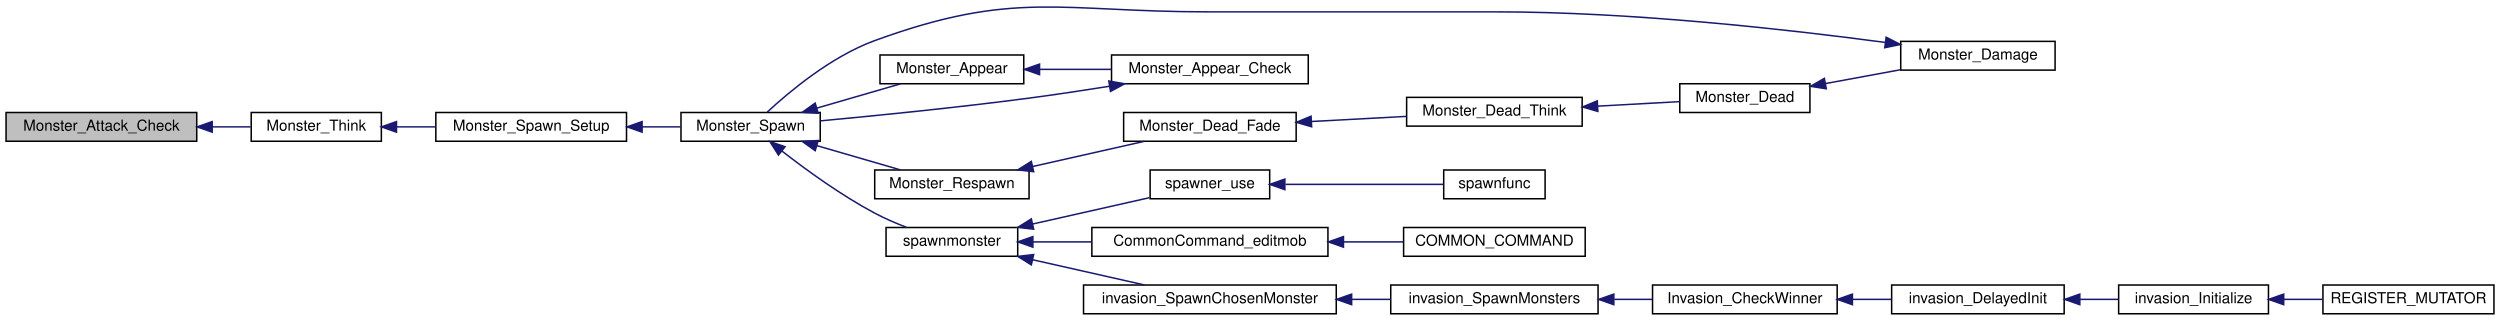
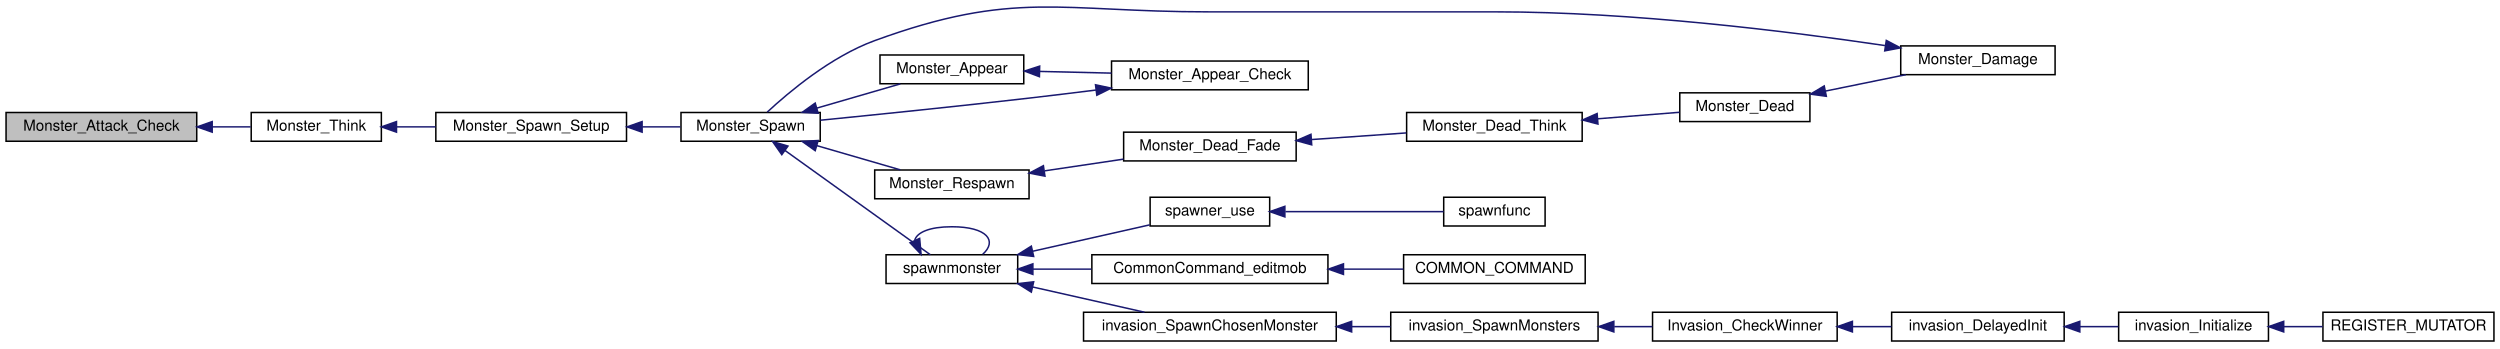
- <svg xmlns="http://www.w3.org/2000/svg" xmlns:xlink="http://www.w3.org/1999/xlink" width="1652pt" height="212pt" viewBox="0.00 0.00 1652.00 211.67">
-   <g id="graph0" class="graph" transform="scale(1 1) rotate(0) translate(4 207.672)">
+ <svg xmlns="http://www.w3.org/2000/svg" xmlns:xlink="http://www.w3.org/1999/xlink" width="1652pt" height="230pt" viewBox="0.00 0.00 1652.00 229.67">
+   <g id="graph0" class="graph" transform="scale(1 1) rotate(0) translate(4 225.672)">
    <g id="node1" class="node">
-       <polygon fill="#bfbfbf" stroke="black" points="0,-114.5 0,-133.5 126,-133.5 126,-114.5 0,-114.5" />
-       <text text-anchor="middle" x="63" y="-121.5" font-family="Helvetica,sans-Serif" font-size="10.00">Monster_Attack_Check</text>
+       <polygon fill="#bfbfbf" stroke="black" points="0,-132.5 0,-151.5 126,-151.5 126,-132.5 0,-132.5" />
+       <text text-anchor="middle" x="63" y="-139.5" font-family="Helvetica,sans-Serif" font-size="10.00">Monster_Attack_Check</text>
    </g>
    <g id="node2" class="node">
      <g id="a_node2">
        <a xlink:href="../../da/d4e/sv__monsters_8qc.html#af743ad44b5406594d65a3cc6cc434503" target="_top" xlink:title="Monster_Think">
-           <polygon fill="none" stroke="black" points="162,-114.5 162,-133.5 248,-133.5 248,-114.5 162,-114.5" />
-           <text text-anchor="middle" x="205" y="-121.5" font-family="Helvetica,sans-Serif" font-size="10.00">Monster_Think</text>
+           <polygon fill="none" stroke="black" points="162,-132.5 162,-151.5 248,-151.5 248,-132.5 162,-132.5" />
+           <text text-anchor="middle" x="205" y="-139.5" font-family="Helvetica,sans-Serif" font-size="10.00">Monster_Think</text>
        </a>
      </g>
    </g>
    <g id="edge1" class="edge">
-       <path fill="none" stroke="midnightblue" d="M136.368,-124C145.019,-124 153.623,-124 161.648,-124" />
-       <polygon fill="midnightblue" stroke="midnightblue" points="136.221,-120.5 126.221,-124 136.221,-127.5 136.221,-120.5" />
+       <path fill="none" stroke="midnightblue" d="M136.368,-142C145.019,-142 153.623,-142 161.648,-142" />
+       <polygon fill="midnightblue" stroke="midnightblue" points="136.221,-138.5 126.221,-142 136.221,-145.5 136.221,-138.5" />
    </g>
    <g id="node3" class="node">
      <g id="a_node3">
        <a xlink:href="../../da/d4e/sv__monsters_8qc.html#ae8583f9bde31f60a7137868d603e2b58" target="_top" xlink:title="Monster_Spawn_Setup">
-           <polygon fill="none" stroke="black" points="284,-114.5 284,-133.5 410,-133.5 410,-114.5 284,-114.5" />
-           <text text-anchor="middle" x="347" y="-121.5" font-family="Helvetica,sans-Serif" font-size="10.00">Monster_Spawn_Setup</text>
+           <polygon fill="none" stroke="black" points="284,-132.5 284,-151.5 410,-151.5 410,-132.5 284,-132.5" />
+           <text text-anchor="middle" x="347" y="-139.5" font-family="Helvetica,sans-Serif" font-size="10.00">Monster_Spawn_Setup</text>
        </a>
      </g>
    </g>
    <g id="edge2" class="edge">
-       <path fill="none" stroke="midnightblue" d="M258.038,-124C266.444,-124 275.22,-124 283.836,-124" />
-       <polygon fill="midnightblue" stroke="midnightblue" points="258.005,-120.5 248.005,-124 258.005,-127.5 258.005,-120.5" />
+       <path fill="none" stroke="midnightblue" d="M258.038,-142C266.444,-142 275.22,-142 283.836,-142" />
+       <polygon fill="midnightblue" stroke="midnightblue" points="258.005,-138.5 248.005,-142 258.005,-145.5 258.005,-138.5" />
    </g>
    <g id="node4" class="node">
      <g id="a_node4">
-         <a xlink:href="../../d8/dc1/sv__monsters_8qh.html#a1e264a94238b71678a588bef93292d8a" target="_top" xlink:title="Monster_Spawn">
-           <polygon fill="none" stroke="black" points="446,-114.5 446,-133.5 538,-133.5 538,-114.5 446,-114.5" />
-           <text text-anchor="middle" x="492" y="-121.5" font-family="Helvetica,sans-Serif" font-size="10.00">Monster_Spawn</text>
+         <a xlink:href="../../d8/dc1/sv__monsters_8qh.html#a46a9c5071074885c3fc9703fb27e1bd7" target="_top" xlink:title="Monster_Spawn">
+           <polygon fill="none" stroke="black" points="446,-132.5 446,-151.5 538,-151.5 538,-132.5 446,-132.5" />
+           <text text-anchor="middle" x="492" y="-139.5" font-family="Helvetica,sans-Serif" font-size="10.00">Monster_Spawn</text>
        </a>
      </g>
    </g>
    <g id="edge3" class="edge">
-       <path fill="none" stroke="midnightblue" d="M420.392,-124C429.002,-124 437.595,-124 445.671,-124" />
-       <polygon fill="midnightblue" stroke="midnightblue" points="420.306,-120.5 410.306,-124 420.306,-127.5 420.306,-120.5" />
+       <path fill="none" stroke="midnightblue" d="M420.392,-142C429.002,-142 437.595,-142 445.671,-142" />
+       <polygon fill="midnightblue" stroke="midnightblue" points="420.306,-138.5 410.306,-142 420.306,-145.5 420.306,-138.5" />
    </g>
    <g id="node5" class="node">
      <g id="a_node5">
        <a xlink:href="../../da/d4e/sv__monsters_8qc.html#a2b57b31035d01a69ccd6e8c6970ed5dd" target="_top" xlink:title="Monster_Respawn">
-           <polygon fill="none" stroke="black" points="574,-76.5 574,-95.5 676,-95.5 676,-76.5 574,-76.5" />
-           <text text-anchor="middle" x="625" y="-83.5" font-family="Helvetica,sans-Serif" font-size="10.00">Monster_Respawn</text>
+           <polygon fill="none" stroke="black" points="574,-94.5 574,-113.5 676,-113.5 676,-94.5 574,-94.5" />
+           <text text-anchor="middle" x="625" y="-101.5" font-family="Helvetica,sans-Serif" font-size="10.00">Monster_Respawn</text>
        </a>
      </g>
    </g>
    <g id="edge4" class="edge">
-       <path fill="none" stroke="midnightblue" d="M535.715,-111.609C553.655,-106.406 574.2,-100.446 590.954,-95.586" />
-       <polygon fill="midnightblue" stroke="midnightblue" points="534.686,-108.264 526.057,-114.411 536.636,-114.986 534.686,-108.264" />
+       <path fill="none" stroke="midnightblue" d="M535.715,-129.609C553.655,-124.406 574.2,-118.446 590.954,-113.586" />
+       <polygon fill="midnightblue" stroke="midnightblue" points="534.686,-126.264 526.057,-132.411 536.636,-132.986 534.686,-126.264" />
    </g>
    <g id="node10" class="node">
      <g id="a_node10">
        <a xlink:href="../../da/d4e/sv__monsters_8qc.html#ae9c174dd3b336a7270caba2894224d0f" target="_top" xlink:title="Monster_Appear">
-           <polygon fill="none" stroke="black" points="577.5,-152.5 577.5,-171.5 672.5,-171.5 672.5,-152.5 577.5,-152.5" />
-           <text text-anchor="middle" x="625" y="-159.5" font-family="Helvetica,sans-Serif" font-size="10.00">Monster_Appear</text>
+           <polygon fill="none" stroke="black" points="577.5,-170.5 577.5,-189.5 672.5,-189.5 672.5,-170.5 577.5,-170.5" />
+           <text text-anchor="middle" x="625" y="-177.5" font-family="Helvetica,sans-Serif" font-size="10.00">Monster_Appear</text>
        </a>
      </g>
    </g>
    <g id="edge10" class="edge">
-       <path fill="none" stroke="midnightblue" d="M535.715,-136.391C553.655,-141.594 574.2,-147.554 590.954,-152.414" />
-       <polygon fill="midnightblue" stroke="midnightblue" points="536.636,-133.014 526.057,-133.589 534.686,-139.736 536.636,-133.014" />
+       <path fill="none" stroke="midnightblue" d="M535.715,-154.391C553.655,-159.594 574.2,-165.554 590.954,-170.414" />
+       <polygon fill="midnightblue" stroke="midnightblue" points="536.636,-151.014 526.057,-151.589 534.686,-157.736 536.636,-151.014" />
    </g>
    <g id="node12" class="node">
      <g id="a_node12">
-         <a xlink:href="../../d3/d3e/sv__spawn_8qh.html#a6cfe31b7427d7ec23125a64297039731" target="_top" xlink:title="spawnmonster">
+         <a xlink:href="../../d3/d3e/sv__spawn_8qh.html#ac615a7363e15e870bec1301869b6db5b" target="_top" xlink:title="spawnmonster">
          <polygon fill="none" stroke="black" points="581.5,-38.5 581.5,-57.5 668.5,-57.5 668.5,-38.5 581.5,-38.5" />
          <text text-anchor="middle" x="625" y="-45.5" font-family="Helvetica,sans-Serif" font-size="10.00">spawnmonster</text>
        </a>
      </g>
    </g>
    <g id="edge13" class="edge">
-       <path fill="none" stroke="midnightblue" d="M512.742,-107.986C528.61,-95.651 551.832,-78.772 574,-67 580.643,-63.472 588.088,-60.275 595.162,-57.552" />
-       <polygon fill="midnightblue" stroke="midnightblue" points="510.414,-105.365 504.737,-114.31 514.754,-110.857 510.414,-105.365" />
+       <path fill="none" stroke="midnightblue" d="M514.687,-126.439C542.022,-106.824 588.159,-73.718 610.743,-57.513" />
+       <polygon fill="midnightblue" stroke="midnightblue" points="512.61,-123.621 506.526,-132.294 516.691,-129.308 512.61,-123.621" />
    </g>
    <g id="node6" class="node">
      <g id="a_node6">
        <a xlink:href="../../da/d4e/sv__monsters_8qc.html#a64003301dcc44254935df433ea236780" target="_top" xlink:title="Monster_Dead_Fade">
-           <polygon fill="none" stroke="black" points="738.5,-114.5 738.5,-133.5 852.5,-133.5 852.5,-114.5 738.5,-114.5" />
-           <text text-anchor="middle" x="795.5" y="-121.5" font-family="Helvetica,sans-Serif" font-size="10.00">Monster_Dead_Fade</text>
+           <polygon fill="none" stroke="black" points="738.5,-119.5 738.5,-138.5 852.5,-138.5 852.5,-119.5 738.5,-119.5" />
+           <text text-anchor="middle" x="795.5" y="-126.5" font-family="Helvetica,sans-Serif" font-size="10.00">Monster_Dead_Fade</text>
        </a>
      </g>
    </g>
    <g id="edge5" class="edge">
-       <path fill="none" stroke="midnightblue" d="M678.431,-97.824C702.187,-103.182 729.899,-109.431 752.286,-114.48" />
-       <polygon fill="midnightblue" stroke="midnightblue" points="679.045,-94.375 668.52,-95.589 677.505,-101.203 679.045,-94.375" />
+       <path fill="none" stroke="midnightblue" d="M686.439,-112.967C703.38,-115.481 721.72,-118.202 738.397,-120.676" />
+       <polygon fill="midnightblue" stroke="midnightblue" points="686.505,-109.439 676.099,-111.433 685.477,-116.363 686.505,-109.439" />
    </g>
    <g id="node7" class="node">
      <g id="a_node7">
        <a xlink:href="../../da/d4e/sv__monsters_8qc.html#a304ebddf2011e967eb6e3d0da5b4a760" target="_top" xlink:title="Monster_Dead_Think">
-           <polygon fill="none" stroke="black" points="925.5,-124.5 925.5,-143.5 1041.5,-143.5 1041.5,-124.5 925.5,-124.5" />
-           <text text-anchor="middle" x="983.5" y="-131.5" font-family="Helvetica,sans-Serif" font-size="10.00">Monster_Dead_Think</text>
+           <polygon fill="none" stroke="black" points="925.5,-132.5 925.5,-151.5 1041.5,-151.5 1041.5,-132.5 925.5,-132.5" />
+           <text text-anchor="middle" x="983.5" y="-139.5" font-family="Helvetica,sans-Serif" font-size="10.00">Monster_Dead_Think</text>
        </a>
      </g>
    </g>
    <g id="edge6" class="edge">
-       <path fill="none" stroke="midnightblue" d="M862.734,-127.561C883.171,-128.66 905.494,-129.86 925.27,-130.923" />
-       <polygon fill="midnightblue" stroke="midnightblue" points="862.732,-124.056 852.558,-127.014 862.356,-131.046 862.732,-124.056" />
+       <path fill="none" stroke="midnightblue" d="M862.734,-133.629C883.171,-135.058 905.494,-136.618 925.27,-138" />
+       <polygon fill="midnightblue" stroke="midnightblue" points="862.778,-130.124 852.558,-132.918 862.29,-137.107 862.778,-130.124" />
    </g>
    <g id="node8" class="node">
      <g id="a_node8">
        <a xlink:href="../../da/d4e/sv__monsters_8qc.html#a9fe966953fdc6ae52562b48fe4776295" target="_top" xlink:title="Monster_Dead">
-           <polygon fill="none" stroke="black" points="1106,-133.5 1106,-152.5 1192,-152.5 1192,-133.5 1106,-133.5" />
-           <text text-anchor="middle" x="1149" y="-140.5" font-family="Helvetica,sans-Serif" font-size="10.00">Monster_Dead</text>
+           <polygon fill="none" stroke="black" points="1106,-145.5 1106,-164.5 1192,-164.5 1192,-145.5 1106,-145.5" />
+           <text text-anchor="middle" x="1149" y="-152.5" font-family="Helvetica,sans-Serif" font-size="10.00">Monster_Dead</text>
        </a>
      </g>
    </g>
    <g id="edge7" class="edge">
-       <path fill="none" stroke="midnightblue" d="M1051.72,-137.7C1070.02,-138.707 1089.32,-139.77 1105.79,-140.677" />
-       <polygon fill="midnightblue" stroke="midnightblue" points="1051.86,-134.203 1041.68,-137.148 1051.48,-141.192 1051.86,-134.203" />
+       <path fill="none" stroke="midnightblue" d="M1051.72,-147.345C1070.02,-148.8 1089.32,-150.334 1105.79,-151.644" />
+       <polygon fill="midnightblue" stroke="midnightblue" points="1051.93,-143.85 1041.68,-146.547 1051.38,-150.828 1051.93,-143.85" />
    </g>
    <g id="node9" class="node">
      <g id="a_node9">
        <a xlink:href="../../da/d4e/sv__monsters_8qc.html#a07727352fce183ccb8e2db2f168ad393" target="_top" xlink:title="Monster_Damage">
-           <polygon fill="none" stroke="black" points="1252,-161.5 1252,-180.5 1354,-180.5 1354,-161.5 1252,-161.5" />
-           <text text-anchor="middle" x="1303" y="-168.5" font-family="Helvetica,sans-Serif" font-size="10.00">Monster_Damage</text>
+           <polygon fill="none" stroke="black" points="1252,-176.5 1252,-195.5 1354,-195.5 1354,-176.5 1252,-176.5" />
+           <text text-anchor="middle" x="1303" y="-183.5" font-family="Helvetica,sans-Serif" font-size="10.00">Monster_Damage</text>
        </a>
      </g>
    </g>
    <g id="edge8" class="edge">
-       <path fill="none" stroke="midnightblue" d="M1202.57,-152.684C1218.53,-155.623 1236.01,-158.844 1251.8,-161.754" />
-       <polygon fill="midnightblue" stroke="midnightblue" points="1202.81,-149.169 1192.34,-150.8 1201.54,-156.053 1202.81,-149.169" />
+       <path fill="none" stroke="midnightblue" d="M1202.25,-165.657C1219.5,-169.174 1238.55,-173.06 1255.35,-176.486" />
+       <polygon fill="midnightblue" stroke="midnightblue" points="1202.84,-162.204 1192.34,-163.635 1201.44,-169.063 1202.84,-162.204" />
    </g>
    <g id="edge9" class="edge">
-       <path fill="none" stroke="midnightblue" d="M1241.54,-179.824C1177.77,-188.355 1074.29,-200 984.5,-200 794.5,-200 794.5,-200 794.5,-200 696.137,-200 666.414,-214.69 574,-181 545.243,-170.517 517.316,-147.055 502.968,-133.731" />
-       <polygon fill="midnightblue" stroke="midnightblue" points="1242.38,-183.243 1251.81,-178.431 1241.43,-176.307 1242.38,-183.243" />
+       <path fill="none" stroke="midnightblue" d="M1241.57,-195.737C1177.83,-205.151 1074.37,-218 984.5,-218 794.5,-218 794.5,-218 794.5,-218 696.137,-218 666.414,-232.69 574,-199 545.243,-188.517 517.316,-165.055 502.968,-151.731" />
+       <polygon fill="midnightblue" stroke="midnightblue" points="1242.47,-199.142 1251.84,-194.199 1241.43,-192.219 1242.47,-199.142" />
    </g>
    <g id="node11" class="node">
      <g id="a_node11">
-         <a xlink:href="../../da/d4e/sv__monsters_8qc.html#a0c5d94fd195b12611f3bd45c0546bfca" target="_top" xlink:title="Monster_Appear_Check">
-           <polygon fill="none" stroke="black" points="730.5,-152.5 730.5,-171.5 860.5,-171.5 860.5,-152.5 730.5,-152.5" />
-           <text text-anchor="middle" x="795.5" y="-159.5" font-family="Helvetica,sans-Serif" font-size="10.00">Monster_Appear_Check</text>
+         <a xlink:href="../../da/d4e/sv__monsters_8qc.html#ab273e2d348a8d06a6ab65dba3c4afbf6" target="_top" xlink:title="Monster_Appear_Check">
+           <polygon fill="none" stroke="black" points="730.5,-166.5 730.5,-185.5 860.5,-185.5 860.5,-166.5 730.5,-166.5" />
+           <text text-anchor="middle" x="795.5" y="-173.5" font-family="Helvetica,sans-Serif" font-size="10.00">Monster_Appear_Check</text>
        </a>
      </g>
    </g>
    <g id="edge11" class="edge">
-       <path fill="none" stroke="midnightblue" d="M683.227,-162C698.434,-162 714.955,-162 730.499,-162" />
-       <polygon fill="midnightblue" stroke="midnightblue" points="682.937,-158.5 672.937,-162 682.937,-165.5 682.937,-158.5" />
+       <path fill="none" stroke="midnightblue" d="M683.227,-178.642C698.434,-178.28 714.955,-177.888 730.499,-177.519" />
+       <polygon fill="midnightblue" stroke="midnightblue" points="682.851,-175.149 672.937,-178.886 683.017,-182.147 682.851,-175.149" />
    </g>
    <g id="edge12" class="edge">
-       <path fill="none" stroke="midnightblue" d="M729.149,-150.856C711.893,-148.095 693.268,-145.279 676,-143 629.133,-136.815 575.292,-131.431 538.205,-127.989" />
-       <polygon fill="midnightblue" stroke="midnightblue" points="728.7,-154.328 739.13,-152.47 729.817,-147.418 728.7,-154.328" />
+       <path fill="none" stroke="midnightblue" d="M720.236,-166.34C705.581,-164.507 690.311,-162.648 676,-161 629.037,-155.59 575.211,-150.085 538.154,-146.403" />
+       <polygon fill="midnightblue" stroke="midnightblue" points="719.905,-169.826 730.264,-167.602 720.78,-162.881 719.905,-169.826" />
+     </g>
+     <g id="edge20" class="edge">
+       <path fill="none" stroke="midnightblue" d="M600.447,-67.029C601.786,-72.128 609.97,-76 625,-76 648.461,-76 655.243,-66.565 645.345,-57.757" />
+       <polygon fill="midnightblue" stroke="midnightblue" points="603.709,-68.31 604.655,-57.757 597.335,-65.416 603.709,-68.31" />
    </g>
    <g id="node13" class="node">
      <g id="a_node13">
        <a xlink:href="../../db/da5/sv__invasion_8qc.html#aff0df3dfdc8b2936711b973638f070df" target="_top" xlink:title="invasion_SpawnChosenMonster">
          <polygon fill="none" stroke="black" points="712,-0.5 712,-19.5 879,-19.5 879,-0.5 712,-0.5" />
          <text text-anchor="middle" x="795.5" y="-7.5" font-family="Helvetica,sans-Serif" font-size="10.00">invasion_SpawnChosenMonster</text>
        </a>
      </g>
    </g>
    <g id="edge14" class="edge">
      <path fill="none" stroke="midnightblue" d="M678.431,-36.176C702.187,-30.818 729.899,-24.569 752.286,-19.52" />
      <polygon fill="midnightblue" stroke="midnightblue" points="677.505,-32.797 668.52,-38.411 679.045,-39.625 677.505,-32.797" />
    </g>
    <g id="node19" class="node">
      <g id="a_node19">
        <a xlink:href="../../de/dbb/sv__spawner_8qc.html#a1251dfcf5b3c88b4572dfc13273f6f39" target="_top" xlink:title="spawner_use">
          <polygon fill="none" stroke="black" points="756,-76.5 756,-95.5 835,-95.5 835,-76.5 756,-76.5" />
          <text text-anchor="middle" x="795.5" y="-83.5" font-family="Helvetica,sans-Serif" font-size="10.00">spawner_use</text>
        </a>
      </g>
    </g>
-     <g id="edge20" class="edge">
+     <g id="edge21" class="edge">
      <path fill="none" stroke="midnightblue" d="M678.563,-59.854C703.529,-65.484 732.84,-72.094 755.744,-77.26" />
      <polygon fill="midnightblue" stroke="midnightblue" points="679.045,-56.375 668.52,-57.589 677.505,-63.203 679.045,-56.375" />
    </g>
    <g id="node21" class="node">
      <g id="a_node21">
        <a xlink:href="../../d2/d06/server_2command_2common_8qh.html#a31c9eecd432f1aaee8637466cb8c1bea" target="_top" xlink:title="CommonCommand_editmob">
          <polygon fill="none" stroke="black" points="717.5,-38.5 717.5,-57.5 873.5,-57.5 873.5,-38.5 717.5,-38.5" />
          <text text-anchor="middle" x="795.5" y="-45.5" font-family="Helvetica,sans-Serif" font-size="10.00">CommonCommand_editmob</text>
        </a>
      </g>
    </g>
-     <g id="edge22" class="edge">
+     <g id="edge23" class="edge">
      <path fill="none" stroke="midnightblue" d="M678.547,-48C690.813,-48 704.127,-48 717.216,-48" />
      <polygon fill="midnightblue" stroke="midnightblue" points="678.52,-44.5 668.52,-48 678.52,-51.5 678.52,-44.5" />
    </g>
    <g id="node14" class="node">
      <g id="a_node14">
        <a xlink:href="../../db/da5/sv__invasion_8qc.html#af8f2b47bd3440a92ec9100cf6dd2c870" target="_top" xlink:title="invasion_SpawnMonsters">
          <polygon fill="none" stroke="black" points="915,-0.5 915,-19.5 1052,-19.5 1052,-0.5 915,-0.5" />
          <text text-anchor="middle" x="983.5" y="-7.5" font-family="Helvetica,sans-Serif" font-size="10.00">invasion_SpawnMonsters</text>
        </a>
      </g>
    </g>
    <g id="edge15" class="edge">
      <path fill="none" stroke="midnightblue" d="M889.271,-10C897.896,-10 906.524,-10 914.858,-10" />
      <polygon fill="midnightblue" stroke="midnightblue" points="889.166,-6.5 879.165,-10 889.165,-13.5 889.166,-6.5" />
    </g>
    <g id="node15" class="node">
      <g id="a_node15">
        <a xlink:href="../../db/da5/sv__invasion_8qc.html#aca840f4cbd32c801017e724fa0399374" target="_top" xlink:title="Invasion_CheckWinner">
          <polygon fill="none" stroke="black" points="1088,-0.5 1088,-19.5 1210,-19.5 1210,-0.5 1088,-0.5" />
          <text text-anchor="middle" x="1149" y="-7.5" font-family="Helvetica,sans-Serif" font-size="10.00">Invasion_CheckWinner</text>
        </a>
      </g>
    </g>
    <g id="edge16" class="edge">
      <path fill="none" stroke="midnightblue" d="M1062.69,-10C1071.15,-10 1079.66,-10 1087.86,-10" />
      <polygon fill="midnightblue" stroke="midnightblue" points="1062.42,-6.5 1052.42,-10 1062.42,-13.5 1062.42,-6.5" />
    </g>
    <g id="node16" class="node">
      <g id="a_node16">
        <a xlink:href="../../db/da5/sv__invasion_8qc.html#a236fd86093117aeb98743e15f440f9d3" target="_top" xlink:title="invasion_DelayedInit">
          <polygon fill="none" stroke="black" points="1246,-0.5 1246,-19.5 1360,-19.5 1360,-0.5 1246,-0.5" />
          <text text-anchor="middle" x="1303" y="-7.5" font-family="Helvetica,sans-Serif" font-size="10.00">invasion_DelayedInit</text>
        </a>
      </g>
    </g>
    <g id="edge17" class="edge">
      <path fill="none" stroke="midnightblue" d="M1220.12,-10C1228.73,-10 1237.45,-10 1245.83,-10" />
      <polygon fill="midnightblue" stroke="midnightblue" points="1220.07,-6.5 1210.07,-10 1220.07,-13.5 1220.07,-6.5" />
    </g>
    <g id="node17" class="node">
      <g id="a_node17">
        <a xlink:href="../../d2/db1/sv__invasion_8qh.html#a25529cc1c6aba9e850432cf8d26a5e93" target="_top" xlink:title="invasion_Initialize">
          <polygon fill="none" stroke="black" points="1396,-0.5 1396,-19.5 1495,-19.5 1495,-0.5 1396,-0.5" />
          <text text-anchor="middle" x="1445.5" y="-7.5" font-family="Helvetica,sans-Serif" font-size="10.00">invasion_Initialize</text>
        </a>
      </g>
    </g>
    <g id="edge18" class="edge">
      <path fill="none" stroke="midnightblue" d="M1370.35,-10C1378.95,-10 1387.61,-10 1395.84,-10" />
      <polygon fill="midnightblue" stroke="midnightblue" points="1370.34,-6.5 1360.34,-10 1370.34,-13.5 1370.34,-6.5" />
    </g>
    <g id="node18" class="node">
      <g id="a_node18">
        <a xlink:href="../../d2/db1/sv__invasion_8qh.html#a6879a53e956f0f1fd079b3015609a852" target="_top" xlink:title="REGISTER_MUTATOR">
          <polygon fill="none" stroke="black" points="1531,-0.5 1531,-19.5 1644,-19.5 1644,-0.5 1531,-0.5" />
          <text text-anchor="middle" x="1587.5" y="-7.5" font-family="Helvetica,sans-Serif" font-size="10.00">REGISTER_MUTATOR</text>
        </a>
      </g>
    </g>
    <g id="edge19" class="edge">
      <path fill="none" stroke="midnightblue" d="M1505.25,-10C1513.72,-10 1522.41,-10 1530.81,-10" />
      <polygon fill="midnightblue" stroke="midnightblue" points="1505.07,-6.5 1495.07,-10 1505.07,-13.5 1505.07,-6.5" />
    </g>
    <g id="node20" class="node">
      <g id="a_node20">
        <a xlink:href="../../de/dbb/sv__spawner_8qc.html#a3123c628538f58eb7dbc04b5f8435901" target="_top" xlink:title="spawnfunc">
          <polygon fill="none" stroke="black" points="950,-76.5 950,-95.5 1017,-95.5 1017,-76.5 950,-76.5" />
          <text text-anchor="middle" x="983.5" y="-83.5" font-family="Helvetica,sans-Serif" font-size="10.00">spawnfunc</text>
        </a>
      </g>
    </g>
-     <g id="edge21" class="edge">
+     <g id="edge22" class="edge">
      <path fill="none" stroke="midnightblue" d="M845.382,-86C878.371,-86 921.001,-86 949.907,-86" />
      <polygon fill="midnightblue" stroke="midnightblue" points="845.039,-82.5 835.039,-86 845.039,-89.5 845.039,-82.5" />
    </g>
    <g id="node22" class="node">
      <g id="a_node22">
        <a xlink:href="../../d2/d06/server_2command_2common_8qh.html#a61ca75686b7681834a8efe7af123bf2b" target="_top" xlink:title="COMMON_COMMAND">
          <polygon fill="none" stroke="black" points="923.5,-38.5 923.5,-57.5 1043.5,-57.5 1043.5,-38.5 923.5,-38.5" />
          <text text-anchor="middle" x="983.5" y="-45.5" font-family="Helvetica,sans-Serif" font-size="10.00">COMMON_COMMAND</text>
        </a>
      </g>
    </g>
-     <g id="edge23" class="edge">
+     <g id="edge24" class="edge">
      <path fill="none" stroke="midnightblue" d="M883.928,-48C897.281,-48 910.789,-48 923.343,-48" />
      <polygon fill="midnightblue" stroke="midnightblue" points="883.765,-44.5 873.765,-48 883.765,-51.5 883.765,-44.5" />
    </g>
  </g>
</svg>
